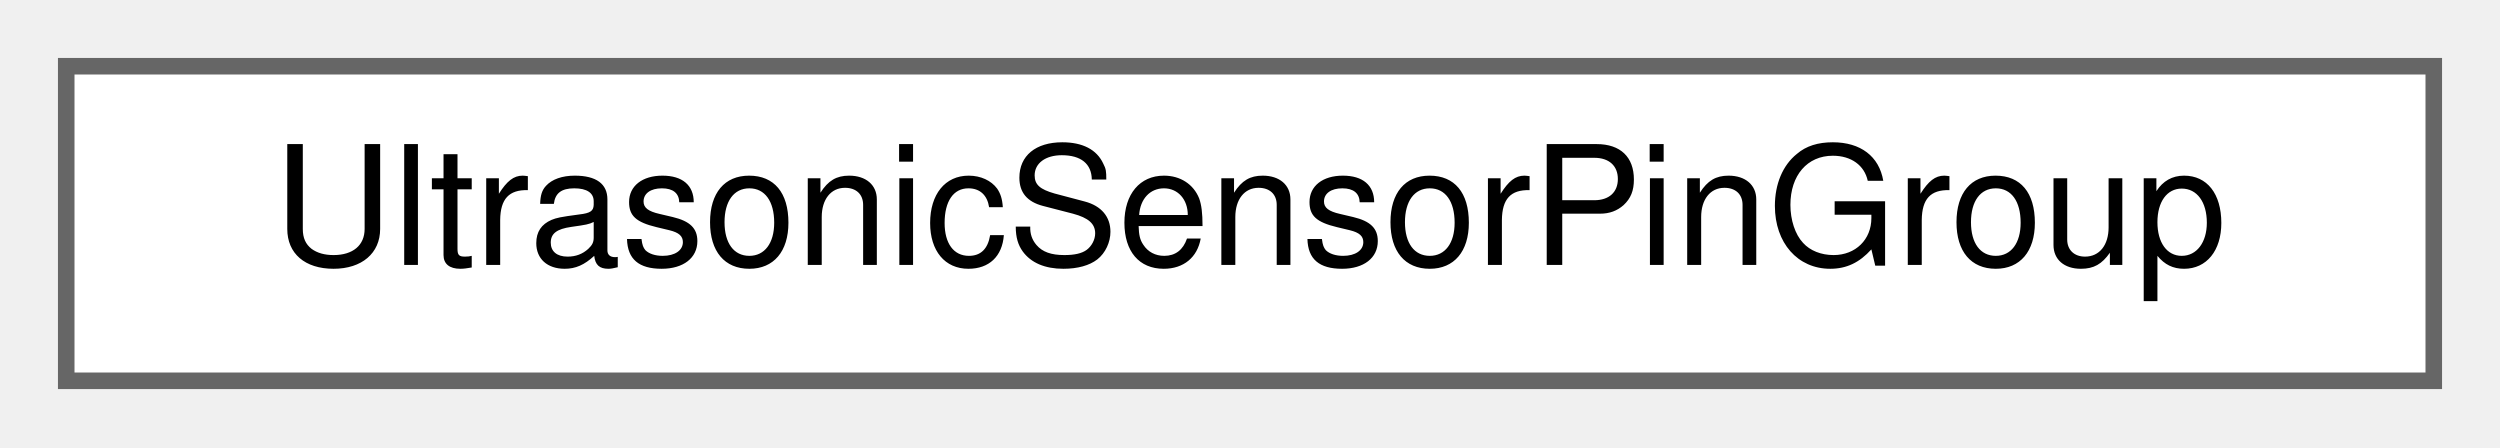
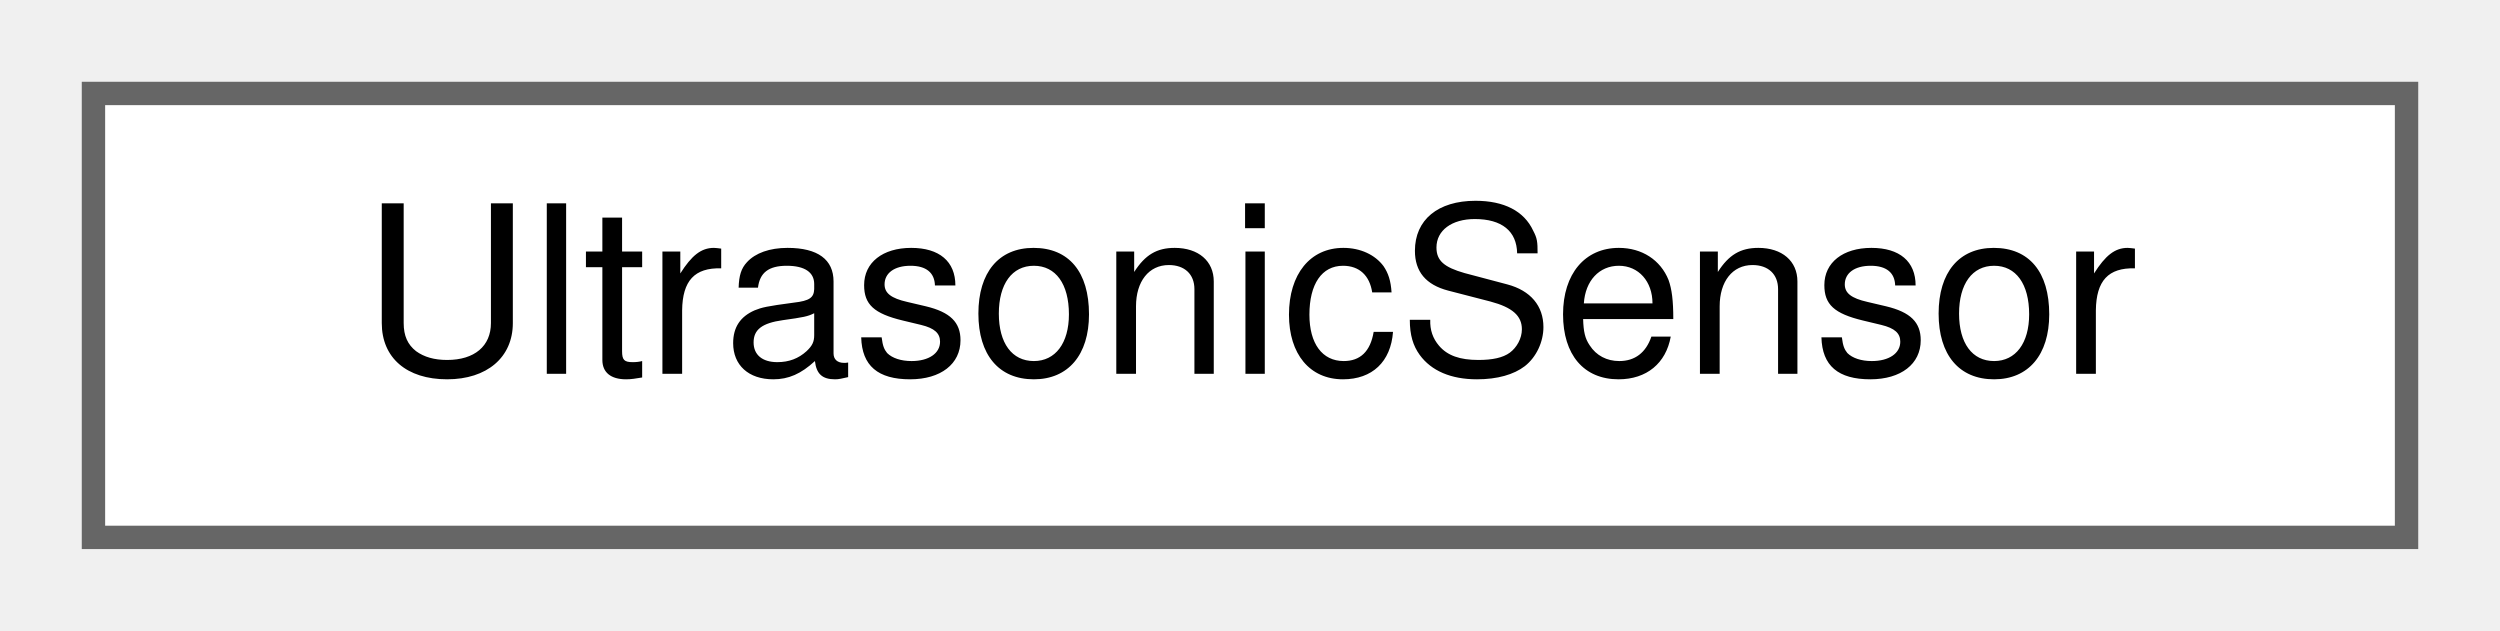
- <svg xmlns="http://www.w3.org/2000/svg" xmlns:xlink="http://www.w3.org/1999/xlink" width="151pt" height="27pt" viewBox="0.00 0.00 151.00 27.00">
+ <svg xmlns="http://www.w3.org/2000/svg" xmlns:xlink="http://www.w3.org/1999/xlink" width="107pt" height="27pt" viewBox="0.00 0.00 107.00 27.00">
  <g id="graph0" class="graph" transform="scale(1 1) rotate(0) translate(4 23)">
    <g id="Node000000" class="node">
      <g id="a_Node000000">
-         <a xlink:href="structUltrasonicSensorPinGroup.html" target="_top" xlink:title=" ">
-           <polygon fill="white" stroke="#666666" points="143,-19 0,-19 0,0 143,0 143,-19" />
-           <text text-anchor="middle" x="71.5" y="-7" font-family="Helvetica,sans-Serif" font-size="10.00">UltrasonicSensorPinGroup</text>
+         <a xlink:href="classUltrasonicSensor.html" target="_top" xlink:title="Handles ultrasonic sensor operations, including triggering and measuring distance.">
+           <polygon fill="white" stroke="#666666" points="99,-19 0,-19 0,0 99,0 99,-19" />
+           <text text-anchor="middle" x="49.5" y="-7" font-family="Helvetica,sans-Serif" font-size="10.00">UltrasonicSensor</text>
        </a>
      </g>
    </g>
  </g>
</svg>
